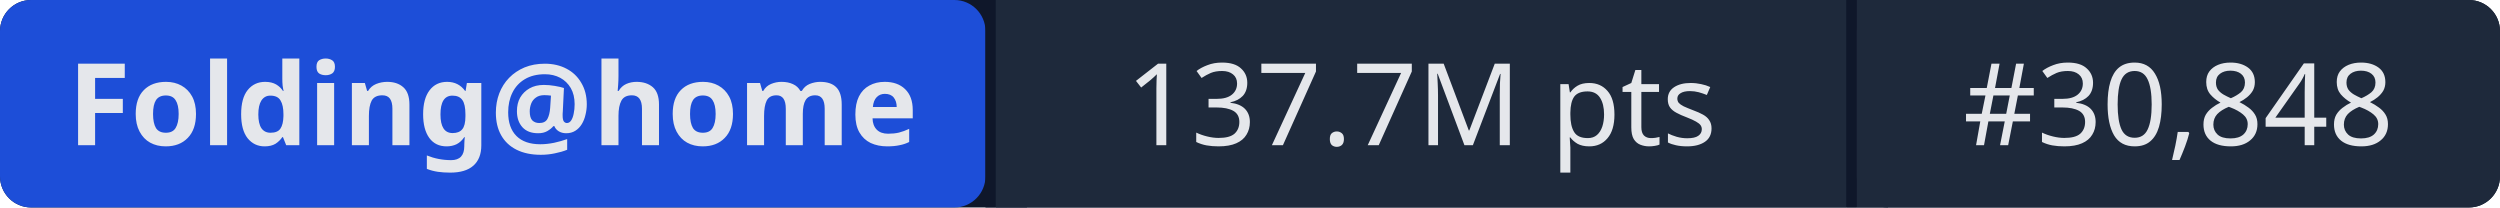
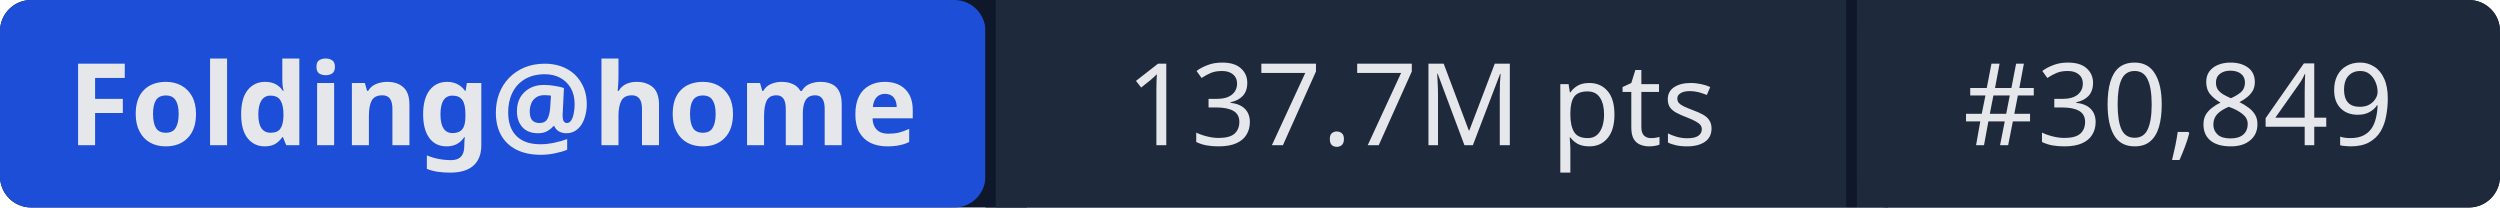
- <svg xmlns="http://www.w3.org/2000/svg" width="241" height="20" role="img" aria-label="Folding@home: 137.7M pts | #30,848">
+ <svg xmlns="http://www.w3.org/2000/svg" width="241" height="20" role="img" aria-label="Folding@home: 137.7M pts | #30,849">
  <rect width="241" height="20" rx="3" fill="#0f172a" />
  <rect x="0" width="95" height="20" rx="3" fill="#1d4ed8" />
  <rect x="95" width="1" height="20" fill="#0f172a" />
  <rect x="96" width="82" height="20" fill="#1e293b" />
  <rect x="178" width="1" height="20" fill="#0f172a" />
  <rect x="179" width="62" height="20" rx="3" fill="#1e293b" />
  <rect x="96" width="3" height="20" fill="#1e293b" />
  <rect x="179" width="3" height="20" fill="#1e293b" />
  <g fill="#e5e7eb" font-family="system-ui,sans-serif" font-size="11" text-anchor="middle">
    <text x="47.5" y="14" font-weight="600">Folding@home</text>
    <text x="137" y="14">137.7M pts</text>
-     <text x="210" y="14">#30,848</text>
+     <text x="210" y="14">#30,849</text>
  </g>
</svg>
